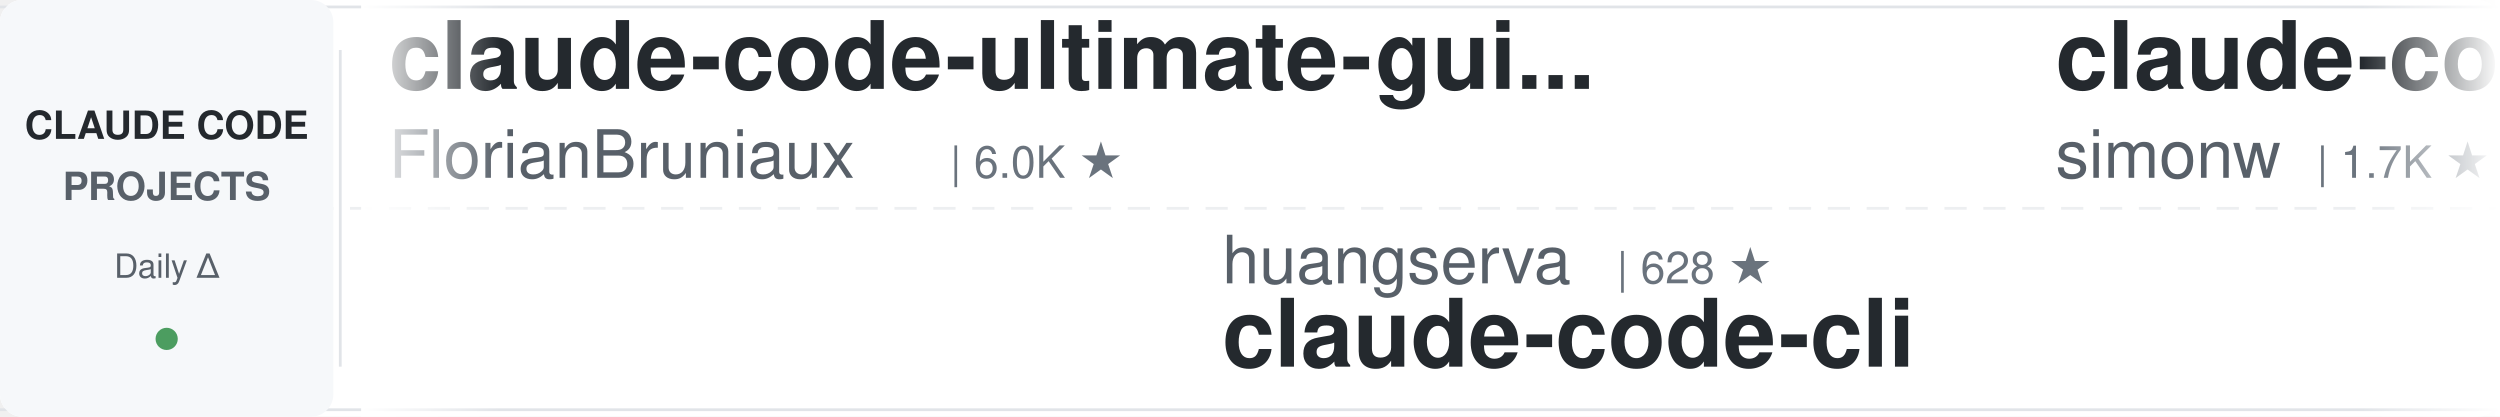
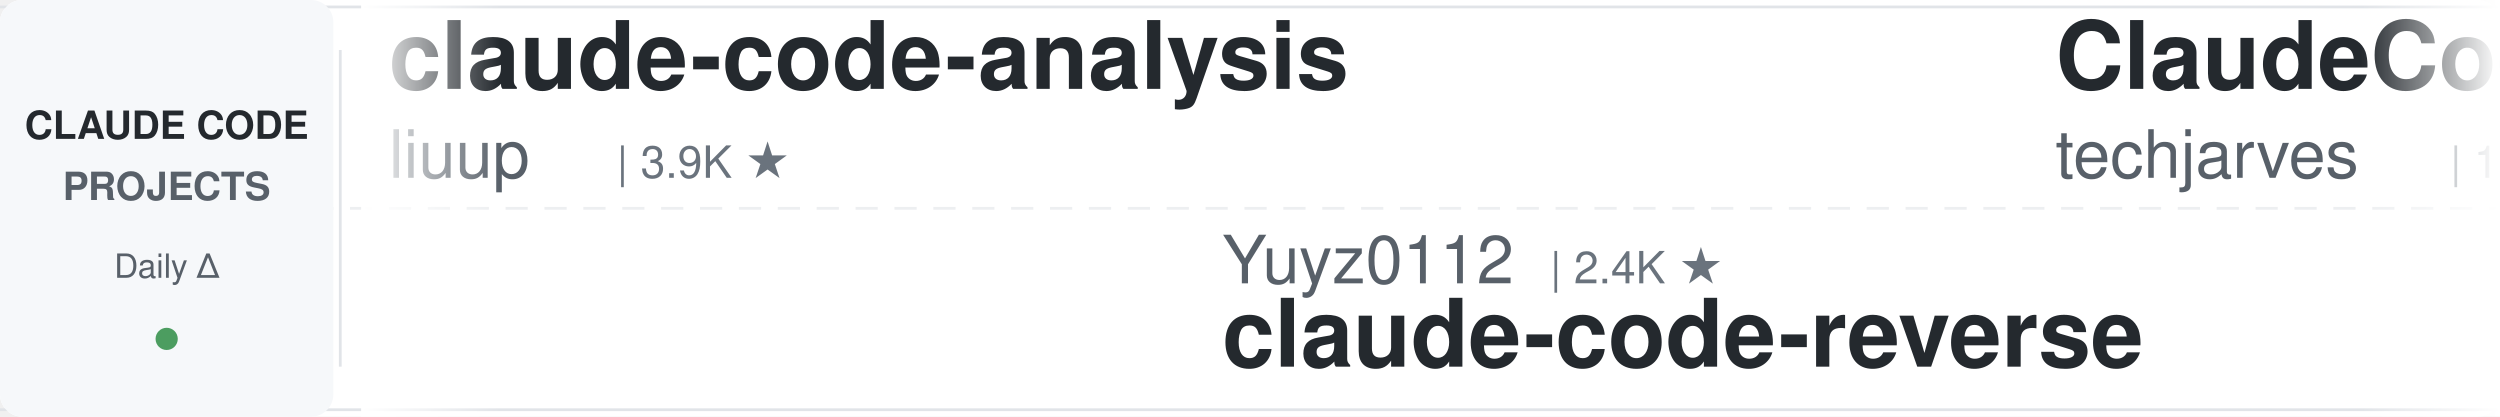
<svg xmlns="http://www.w3.org/2000/svg" width="900" height="150">
  <defs>
    <linearGradient id="leftFade" x1="0%" y1="0%" x2="100%" y2="0%">
      <stop offset="0%" style="stop-color:#ffffff;stop-opacity:1" />
      <stop offset="100%" style="stop-color:#ffffff;stop-opacity:0" />
    </linearGradient>
    <linearGradient id="rightFade" x1="0%" y1="0%" x2="100%" y2="0%">
      <stop offset="0%" style="stop-color:#ffffff;stop-opacity:0" />
      <stop offset="100%" style="stop-color:#ffffff;stop-opacity:1" />
    </linearGradient>
  </defs>
  <rect width="900" height="150" fill="#ffffff" rx="8" />
  <rect x="0" y="2" width="900" height="1" fill="#e1e4e8" />
  <rect x="0" y="147" width="900" height="1" fill="#e1e4e8" />
  <line x1="0" y1="75" x2="900" y2="75" stroke="#e1e4e8" stroke-width="1" stroke-dasharray="8 6" opacity="0.6" />
  <rect x="0" y="0" width="120" height="150" fill="#f6f8fa" rx="8" />
  <text x="60" y="50" font-family="-apple-system, BlinkMacSystemFont, 'Segoe UI', Helvetica, Arial, sans-serif" font-size="14" font-weight="600" fill="#24292e" text-anchor="middle">CLAUDE CODE</text>
  <text x="60" y="72" font-family="-apple-system, BlinkMacSystemFont, 'Segoe UI', Helvetica, Arial, sans-serif" font-size="14" font-weight="600" fill="#586069" text-anchor="middle">PROJECTS</text>
  <text x="60" y="100" font-family="-apple-system, BlinkMacSystemFont, 'Segoe UI', Helvetica, Arial, sans-serif" font-size="12" font-weight="500" fill="#586069" text-anchor="middle">Daily Δ</text>
  <circle cx="60" cy="122" r="4" fill="#22863a" opacity="0.8" />
  <rect x="122" y="18" width="1" height="114" fill="#e1e4e8" />
  <clipPath id="tickerClip">
    <rect x="130" y="0" width="770" height="150" />
  </clipPath>
  <g clip-path="url(#tickerClip)">
    <g id="tickerItems">
      <animateTransform attributeName="transform" attributeType="XML" type="translate" from="0 0" to="-3000 0" dur="54s" repeatCount="indefinite" />
      <g transform="translate(0, 0)">
-         <text x="140" y="32" font-family="-apple-system, BlinkMacSystemFont, 'Segoe UI', Helvetica, Arial, sans-serif" font-size="34" font-weight="600" fill="#24292e">claude-code-ultimate-gui...</text>
-         <text x="140" y="64" font-family="-apple-system, BlinkMacSystemFont, 'Segoe UI', Helvetica, Arial, sans-serif" font-size="24" font-weight="400" fill="#586069">FlorianBruniaux</text>
-         <text x="342" y="64" font-family="-apple-system, BlinkMacSystemFont, 'Segoe UI', Helvetica, Arial, sans-serif" font-size="16" font-weight="500" fill="#6a737d">| 6.0K ★</text>
+         <text x="140" y="32" font-family="-apple-system, BlinkMacSystemFont, 'Segoe UI', Helvetica, Arial, sans-serif" font-size="34" font-weight="600" fill="#24292e">claude-code-analysis</text>
+         <text x="140" y="64" font-family="-apple-system, BlinkMacSystemFont, 'Segoe UI', Helvetica, Arial, sans-serif" font-size="24" font-weight="400" fill="#586069">liuup</text>
+         <text x="222" y="64" font-family="-apple-system, BlinkMacSystemFont, 'Segoe UI', Helvetica, Arial, sans-serif" font-size="16" font-weight="500" fill="#6a737d">| 3.9K ★</text>
      </g>
      <g transform="translate(300, 0)">
-         <text x="140" y="102" font-family="-apple-system, BlinkMacSystemFont, 'Segoe UI', Helvetica, Arial, sans-serif" font-size="24" font-weight="400" fill="#586069">huangserva</text>
-         <text x="282" y="102" font-family="-apple-system, BlinkMacSystemFont, 'Segoe UI', Helvetica, Arial, sans-serif" font-size="16" font-weight="500" fill="#6a737d">| 628 ★</text>
-         <text x="140" y="132" font-family="-apple-system, BlinkMacSystemFont, 'Segoe UI', Helvetica, Arial, sans-serif" font-size="34" font-weight="600" fill="#24292e">claude-code-cli</text>
+         <text x="140" y="102" font-family="-apple-system, BlinkMacSystemFont, 'Segoe UI', Helvetica, Arial, sans-serif" font-size="24" font-weight="400" fill="#586069">Yuyz0112</text>
+         <text x="258" y="102" font-family="-apple-system, BlinkMacSystemFont, 'Segoe UI', Helvetica, Arial, sans-serif" font-size="16" font-weight="500" fill="#6a737d">| 2.4K ★</text>
+         <text x="140" y="132" font-family="-apple-system, BlinkMacSystemFont, 'Segoe UI', Helvetica, Arial, sans-serif" font-size="34" font-weight="600" fill="#24292e">claude-code-reverse</text>
      </g>
      <g transform="translate(600, 0)">
-         <text x="140" y="32" font-family="-apple-system, BlinkMacSystemFont, 'Segoe UI', Helvetica, Arial, sans-serif" font-size="34" font-weight="600" fill="#24292e">claude-code-transcripts</text>
-         <text x="140" y="64" font-family="-apple-system, BlinkMacSystemFont, 'Segoe UI', Helvetica, Arial, sans-serif" font-size="24" font-weight="400" fill="#586069">simonw</text>
-         <text x="234" y="64" font-family="-apple-system, BlinkMacSystemFont, 'Segoe UI', Helvetica, Arial, sans-serif" font-size="16" font-weight="500" fill="#6a737d">| 1.7K ★</text>
+         <text x="140" y="32" font-family="-apple-system, BlinkMacSystemFont, 'Segoe UI', Helvetica, Arial, sans-serif" font-size="34" font-weight="600" fill="#24292e">ClaudeCode-Portable</text>
+         <text x="140" y="64" font-family="-apple-system, BlinkMacSystemFont, 'Segoe UI', Helvetica, Arial, sans-serif" font-size="24" font-weight="400" fill="#586069">techjarves</text>
+         <text x="282" y="64" font-family="-apple-system, BlinkMacSystemFont, 'Segoe UI', Helvetica, Arial, sans-serif" font-size="16" font-weight="500" fill="#6a737d">| 1.5K ★</text>
      </g>
      <g transform="translate(900, 0)">
-         <text x="140" y="102" font-family="-apple-system, BlinkMacSystemFont, 'Segoe UI', Helvetica, Arial, sans-serif" font-size="24" font-weight="400" fill="#586069">hangsman</text>
-         <text x="258" y="102" font-family="-apple-system, BlinkMacSystemFont, 'Segoe UI', Helvetica, Arial, sans-serif" font-size="16" font-weight="500" fill="#6a737d">| 794 ★</text>
-         <text x="140" y="132" font-family="-apple-system, BlinkMacSystemFont, 'Segoe UI', Helvetica, Arial, sans-serif" font-size="34" font-weight="600" fill="#24292e">claude-code-source</text>
+         <text x="140" y="102" font-family="-apple-system, BlinkMacSystemFont, 'Segoe UI', Helvetica, Arial, sans-serif" font-size="24" font-weight="400" fill="#586069">andrew-kramer-inno</text>
+         <text x="378" y="102" font-family="-apple-system, BlinkMacSystemFont, 'Segoe UI', Helvetica, Arial, sans-serif" font-size="16" font-weight="500" fill="#6a737d">| 596 ★</text>
+         <text x="140" y="132" font-family="-apple-system, BlinkMacSystemFont, 'Segoe UI', Helvetica, Arial, sans-serif" font-size="34" font-weight="600" fill="#24292e">claude-code-source-build</text>
      </g>
      <g transform="translate(1200, 0)">
-         <text x="140" y="32" font-family="-apple-system, BlinkMacSystemFont, 'Segoe UI', Helvetica, Arial, sans-serif" font-size="34" font-weight="600" fill="#24292e">claude-code-templates</text>
-         <text x="140" y="64" font-family="-apple-system, BlinkMacSystemFont, 'Segoe UI', Helvetica, Arial, sans-serif" font-size="24" font-weight="400" fill="#586069">davila7</text>
-         <text x="246" y="64" font-family="-apple-system, BlinkMacSystemFont, 'Segoe UI', Helvetica, Arial, sans-serif" font-size="16" font-weight="500" fill="#6a737d">| 30.8K ★</text>
+         <text x="140" y="32" font-family="-apple-system, BlinkMacSystemFont, 'Segoe UI', Helvetica, Arial, sans-serif" font-size="34" font-weight="600" fill="#24292e">awesome-claude-code-tool...</text>
+         <text x="140" y="64" font-family="-apple-system, BlinkMacSystemFont, 'Segoe UI', Helvetica, Arial, sans-serif" font-size="24" font-weight="400" fill="#586069">rohitg00</text>
+         <text x="258" y="64" font-family="-apple-system, BlinkMacSystemFont, 'Segoe UI', Helvetica, Arial, sans-serif" font-size="16" font-weight="500" fill="#6a737d">| 2.6K ★</text>
      </g>
      <g transform="translate(1500, 0)">
-         <text x="140" y="102" font-family="-apple-system, BlinkMacSystemFont, 'Segoe UI', Helvetica, Arial, sans-serif" font-size="24" font-weight="400" fill="#586069">krusemediallc</text>
-         <text x="318" y="102" font-family="-apple-system, BlinkMacSystemFont, 'Segoe UI', Helvetica, Arial, sans-serif" font-size="16" font-weight="500" fill="#6a737d">| 1.5K ★</text>
-         <text x="140" y="132" font-family="-apple-system, BlinkMacSystemFont, 'Segoe UI', Helvetica, Arial, sans-serif" font-size="34" font-weight="600" fill="#24292e">arcads-claude-code</text>
+         <text x="140" y="102" font-family="-apple-system, BlinkMacSystemFont, 'Segoe UI', Helvetica, Arial, sans-serif" font-size="24" font-weight="400" fill="#586069">https-deeplearning-ai</text>
+         <text x="414" y="102" font-family="-apple-system, BlinkMacSystemFont, 'Segoe UI', Helvetica, Arial, sans-serif" font-size="16" font-weight="500" fill="#6a737d">| 549 ★</text>
+         <text x="140" y="132" font-family="-apple-system, BlinkMacSystemFont, 'Segoe UI', Helvetica, Arial, sans-serif" font-size="34" font-weight="600" fill="#24292e">sc-claude-code-files</text>
      </g>
      <g transform="translate(1800, 0)">
-         <text x="140" y="32" font-family="-apple-system, BlinkMacSystemFont, 'Segoe UI', Helvetica, Arial, sans-serif" font-size="34" font-weight="600" fill="#24292e">claude-code-base-action</text>
-         <text x="140" y="64" font-family="-apple-system, BlinkMacSystemFont, 'Segoe UI', Helvetica, Arial, sans-serif" font-size="24" font-weight="400" fill="#586069">anthropics</text>
-         <text x="282" y="64" font-family="-apple-system, BlinkMacSystemFont, 'Segoe UI', Helvetica, Arial, sans-serif" font-size="16" font-weight="500" fill="#6a737d">| 985 ★</text>
+         <text x="140" y="32" font-family="-apple-system, BlinkMacSystemFont, 'Segoe UI', Helvetica, Arial, sans-serif" font-size="34" font-weight="600" fill="#24292e">claude-code-book</text>
+         <text x="140" y="64" font-family="-apple-system, BlinkMacSystemFont, 'Segoe UI', Helvetica, Arial, sans-serif" font-size="24" font-weight="400" fill="#586069">lintsinghua</text>
+         <text x="294" y="64" font-family="-apple-system, BlinkMacSystemFont, 'Segoe UI', Helvetica, Arial, sans-serif" font-size="16" font-weight="500" fill="#6a737d">| 4.2K ★</text>
      </g>
      <g transform="translate(2100, 0)">
-         <text x="140" y="102" font-family="-apple-system, BlinkMacSystemFont, 'Segoe UI', Helvetica, Arial, sans-serif" font-size="24" font-weight="400" fill="#586069">edmund-io</text>
-         <text x="270" y="102" font-family="-apple-system, BlinkMacSystemFont, 'Segoe UI', Helvetica, Arial, sans-serif" font-size="16" font-weight="500" fill="#6a737d">| 1.5K ★</text>
-         <text x="140" y="132" font-family="-apple-system, BlinkMacSystemFont, 'Segoe UI', Helvetica, Arial, sans-serif" font-size="34" font-weight="600" fill="#24292e">edmunds-claude-code</text>
+         <text x="140" y="102" font-family="-apple-system, BlinkMacSystemFont, 'Segoe UI', Helvetica, Arial, sans-serif" font-size="24" font-weight="400" fill="#586069">luyao618</text>
+         <text x="258" y="102" font-family="-apple-system, BlinkMacSystemFont, 'Segoe UI', Helvetica, Arial, sans-serif" font-size="16" font-weight="500" fill="#6a737d">| 1.7K ★</text>
+         <text x="140" y="132" font-family="-apple-system, BlinkMacSystemFont, 'Segoe UI', Helvetica, Arial, sans-serif" font-size="34" font-weight="600" fill="#24292e">Claude-Code-Source-Study</text>
      </g>
      <g transform="translate(2400, 0)">
-         <text x="140" y="32" font-family="-apple-system, BlinkMacSystemFont, 'Segoe UI', Helvetica, Arial, sans-serif" font-size="34" font-weight="600" fill="#24292e">ECC</text>
-         <text x="140" y="64" font-family="-apple-system, BlinkMacSystemFont, 'Segoe UI', Helvetica, Arial, sans-serif" font-size="24" font-weight="400" fill="#586069">affaan-m</text>
-         <text x="258" y="64" font-family="-apple-system, BlinkMacSystemFont, 'Segoe UI', Helvetica, Arial, sans-serif" font-size="16" font-weight="500" fill="#6a737d">| 259.4K ★</text>
+         <text x="140" y="32" font-family="-apple-system, BlinkMacSystemFont, 'Segoe UI', Helvetica, Arial, sans-serif" font-size="34" font-weight="600" fill="#24292e">claude-code-workflows</text>
+         <text x="140" y="64" font-family="-apple-system, BlinkMacSystemFont, 'Segoe UI', Helvetica, Arial, sans-serif" font-size="24" font-weight="400" fill="#586069">OneRedOak</text>
+         <text x="270" y="64" font-family="-apple-system, BlinkMacSystemFont, 'Segoe UI', Helvetica, Arial, sans-serif" font-size="16" font-weight="500" fill="#6a737d">| 3.9K ★</text>
      </g>
      <g transform="translate(2700, 0)">
-         <text x="140" y="102" font-family="-apple-system, BlinkMacSystemFont, 'Segoe UI', Helvetica, Arial, sans-serif" font-size="24" font-weight="400" fill="#586069">darcyegb</text>
-         <text x="258" y="102" font-family="-apple-system, BlinkMacSystemFont, 'Segoe UI', Helvetica, Arial, sans-serif" font-size="16" font-weight="500" fill="#6a737d">| 763 ★</text>
-         <text x="140" y="132" font-family="-apple-system, BlinkMacSystemFont, 'Segoe UI', Helvetica, Arial, sans-serif" font-size="34" font-weight="600" fill="#24292e">ClaudeCodeAgents</text>
+         <text x="140" y="102" font-family="-apple-system, BlinkMacSystemFont, 'Segoe UI', Helvetica, Arial, sans-serif" font-size="24" font-weight="400" fill="#586069">diet103</text>
+         <text x="246" y="102" font-family="-apple-system, BlinkMacSystemFont, 'Segoe UI', Helvetica, Arial, sans-serif" font-size="16" font-weight="500" fill="#6a737d">| 10.0K ★</text>
+         <text x="140" y="132" font-family="-apple-system, BlinkMacSystemFont, 'Segoe UI', Helvetica, Arial, sans-serif" font-size="34" font-weight="600" fill="#24292e">claude-code-infrastructu...</text>
      </g>
      <g transform="translate(3000, 0)">
-         <text x="140" y="32" font-family="-apple-system, BlinkMacSystemFont, 'Segoe UI', Helvetica, Arial, sans-serif" font-size="34" font-weight="600" fill="#24292e">claude-code-ultimate-gui...</text>
-         <text x="140" y="64" font-family="-apple-system, BlinkMacSystemFont, 'Segoe UI', Helvetica, Arial, sans-serif" font-size="24" font-weight="400" fill="#586069">FlorianBruniaux</text>
-         <text x="342" y="64" font-family="-apple-system, BlinkMacSystemFont, 'Segoe UI', Helvetica, Arial, sans-serif" font-size="16" font-weight="500" fill="#6a737d">| 6.0K ★</text>
+         <text x="140" y="32" font-family="-apple-system, BlinkMacSystemFont, 'Segoe UI', Helvetica, Arial, sans-serif" font-size="34" font-weight="600" fill="#24292e">claude-code-analysis</text>
+         <text x="140" y="64" font-family="-apple-system, BlinkMacSystemFont, 'Segoe UI', Helvetica, Arial, sans-serif" font-size="24" font-weight="400" fill="#586069">liuup</text>
+         <text x="222" y="64" font-family="-apple-system, BlinkMacSystemFont, 'Segoe UI', Helvetica, Arial, sans-serif" font-size="16" font-weight="500" fill="#6a737d">| 3.9K ★</text>
      </g>
      <g transform="translate(3300, 0)">
-         <text x="140" y="102" font-family="-apple-system, BlinkMacSystemFont, 'Segoe UI', Helvetica, Arial, sans-serif" font-size="24" font-weight="400" fill="#586069">huangserva</text>
-         <text x="282" y="102" font-family="-apple-system, BlinkMacSystemFont, 'Segoe UI', Helvetica, Arial, sans-serif" font-size="16" font-weight="500" fill="#6a737d">| 628 ★</text>
-         <text x="140" y="132" font-family="-apple-system, BlinkMacSystemFont, 'Segoe UI', Helvetica, Arial, sans-serif" font-size="34" font-weight="600" fill="#24292e">claude-code-cli</text>
+         <text x="140" y="102" font-family="-apple-system, BlinkMacSystemFont, 'Segoe UI', Helvetica, Arial, sans-serif" font-size="24" font-weight="400" fill="#586069">Yuyz0112</text>
+         <text x="258" y="102" font-family="-apple-system, BlinkMacSystemFont, 'Segoe UI', Helvetica, Arial, sans-serif" font-size="16" font-weight="500" fill="#6a737d">| 2.4K ★</text>
+         <text x="140" y="132" font-family="-apple-system, BlinkMacSystemFont, 'Segoe UI', Helvetica, Arial, sans-serif" font-size="34" font-weight="600" fill="#24292e">claude-code-reverse</text>
      </g>
      <g transform="translate(3600, 0)">
-         <text x="140" y="32" font-family="-apple-system, BlinkMacSystemFont, 'Segoe UI', Helvetica, Arial, sans-serif" font-size="34" font-weight="600" fill="#24292e">claude-code-transcripts</text>
-         <text x="140" y="64" font-family="-apple-system, BlinkMacSystemFont, 'Segoe UI', Helvetica, Arial, sans-serif" font-size="24" font-weight="400" fill="#586069">simonw</text>
-         <text x="234" y="64" font-family="-apple-system, BlinkMacSystemFont, 'Segoe UI', Helvetica, Arial, sans-serif" font-size="16" font-weight="500" fill="#6a737d">| 1.7K ★</text>
+         <text x="140" y="32" font-family="-apple-system, BlinkMacSystemFont, 'Segoe UI', Helvetica, Arial, sans-serif" font-size="34" font-weight="600" fill="#24292e">ClaudeCode-Portable</text>
+         <text x="140" y="64" font-family="-apple-system, BlinkMacSystemFont, 'Segoe UI', Helvetica, Arial, sans-serif" font-size="24" font-weight="400" fill="#586069">techjarves</text>
+         <text x="282" y="64" font-family="-apple-system, BlinkMacSystemFont, 'Segoe UI', Helvetica, Arial, sans-serif" font-size="16" font-weight="500" fill="#6a737d">| 1.5K ★</text>
      </g>
      <g transform="translate(3900, 0)">
-         <text x="140" y="102" font-family="-apple-system, BlinkMacSystemFont, 'Segoe UI', Helvetica, Arial, sans-serif" font-size="24" font-weight="400" fill="#586069">hangsman</text>
-         <text x="258" y="102" font-family="-apple-system, BlinkMacSystemFont, 'Segoe UI', Helvetica, Arial, sans-serif" font-size="16" font-weight="500" fill="#6a737d">| 794 ★</text>
-         <text x="140" y="132" font-family="-apple-system, BlinkMacSystemFont, 'Segoe UI', Helvetica, Arial, sans-serif" font-size="34" font-weight="600" fill="#24292e">claude-code-source</text>
+         <text x="140" y="102" font-family="-apple-system, BlinkMacSystemFont, 'Segoe UI', Helvetica, Arial, sans-serif" font-size="24" font-weight="400" fill="#586069">andrew-kramer-inno</text>
+         <text x="378" y="102" font-family="-apple-system, BlinkMacSystemFont, 'Segoe UI', Helvetica, Arial, sans-serif" font-size="16" font-weight="500" fill="#6a737d">| 596 ★</text>
+         <text x="140" y="132" font-family="-apple-system, BlinkMacSystemFont, 'Segoe UI', Helvetica, Arial, sans-serif" font-size="34" font-weight="600" fill="#24292e">claude-code-source-build</text>
      </g>
    </g>
  </g>
  <rect x="130" y="0" width="50" height="150" fill="url(#leftFade)" />
  <rect x="850" y="0" width="50" height="150" fill="url(#rightFade)" />
</svg>
